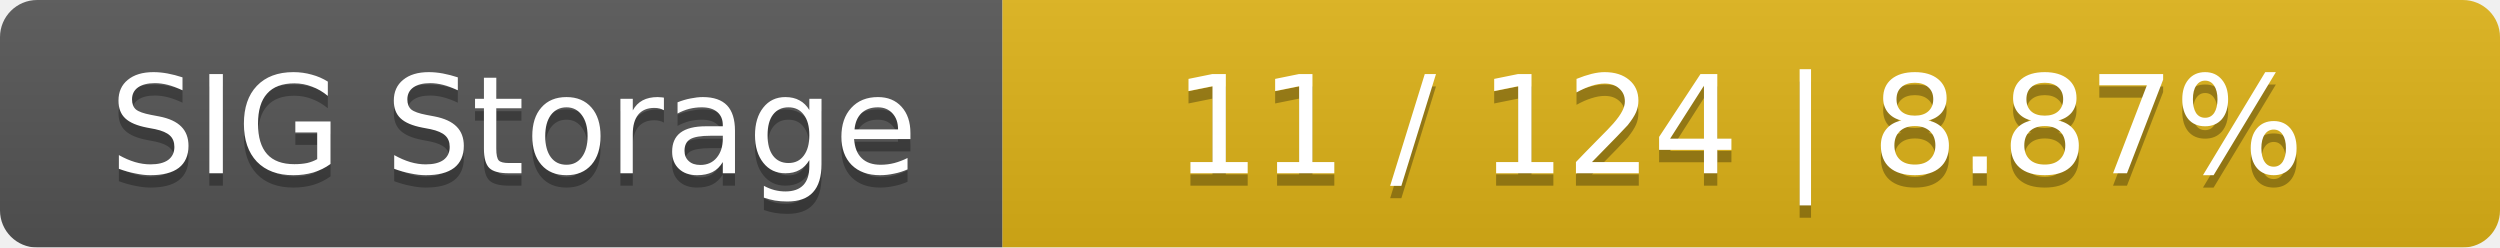
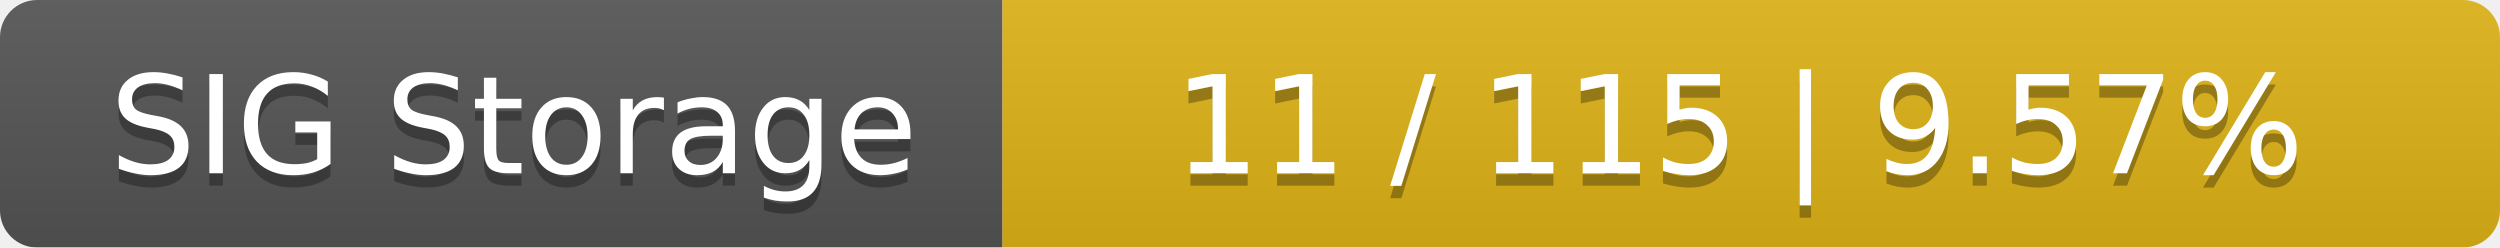
<svg xmlns="http://www.w3.org/2000/svg" width="202" height="20">
  <linearGradient id="smooth" x2="0" y2="100%">
    <stop offset="0" stop-color="#bbb" stop-opacity=".1" />
    <stop offset="1" stop-opacity=".1" />
  </linearGradient>
  <mask id="round">
    <rect width="202" height="20" rx="3" fill="#fff" />
  </mask>
  <g mask="url(#round)">
    <rect width="81" height="20" fill="#555" />
    <rect x="81" width="121" height="20" fill="#dfb317" />
    <rect width="202" height="20" fill="url(#smooth)" />
  </g>
  <g fill="#fff" text-anchor="middle" font-family="DejaVu Sans,Verdana,Geneva,sans-serif" font-size="11">
    <text x="41.5" y="15" fill="#010101" fill-opacity=".3">SIG Storage</text>
    <text x="41.5" y="14">SIG Storage</text>
-     <text x="140.5" y="15" fill="#010101" fill-opacity=".3">11 / 124    |    8.87%</text>
-     <text x="140.5" y="14">11 / 124    |    8.87%</text>
+     <text x="140.5" y="15" fill="#010101" fill-opacity=".3">11 / 115    |    9.57%</text>
+     <text x="140.5" y="14">11 / 115    |    9.57%</text>
  </g>
</svg>
